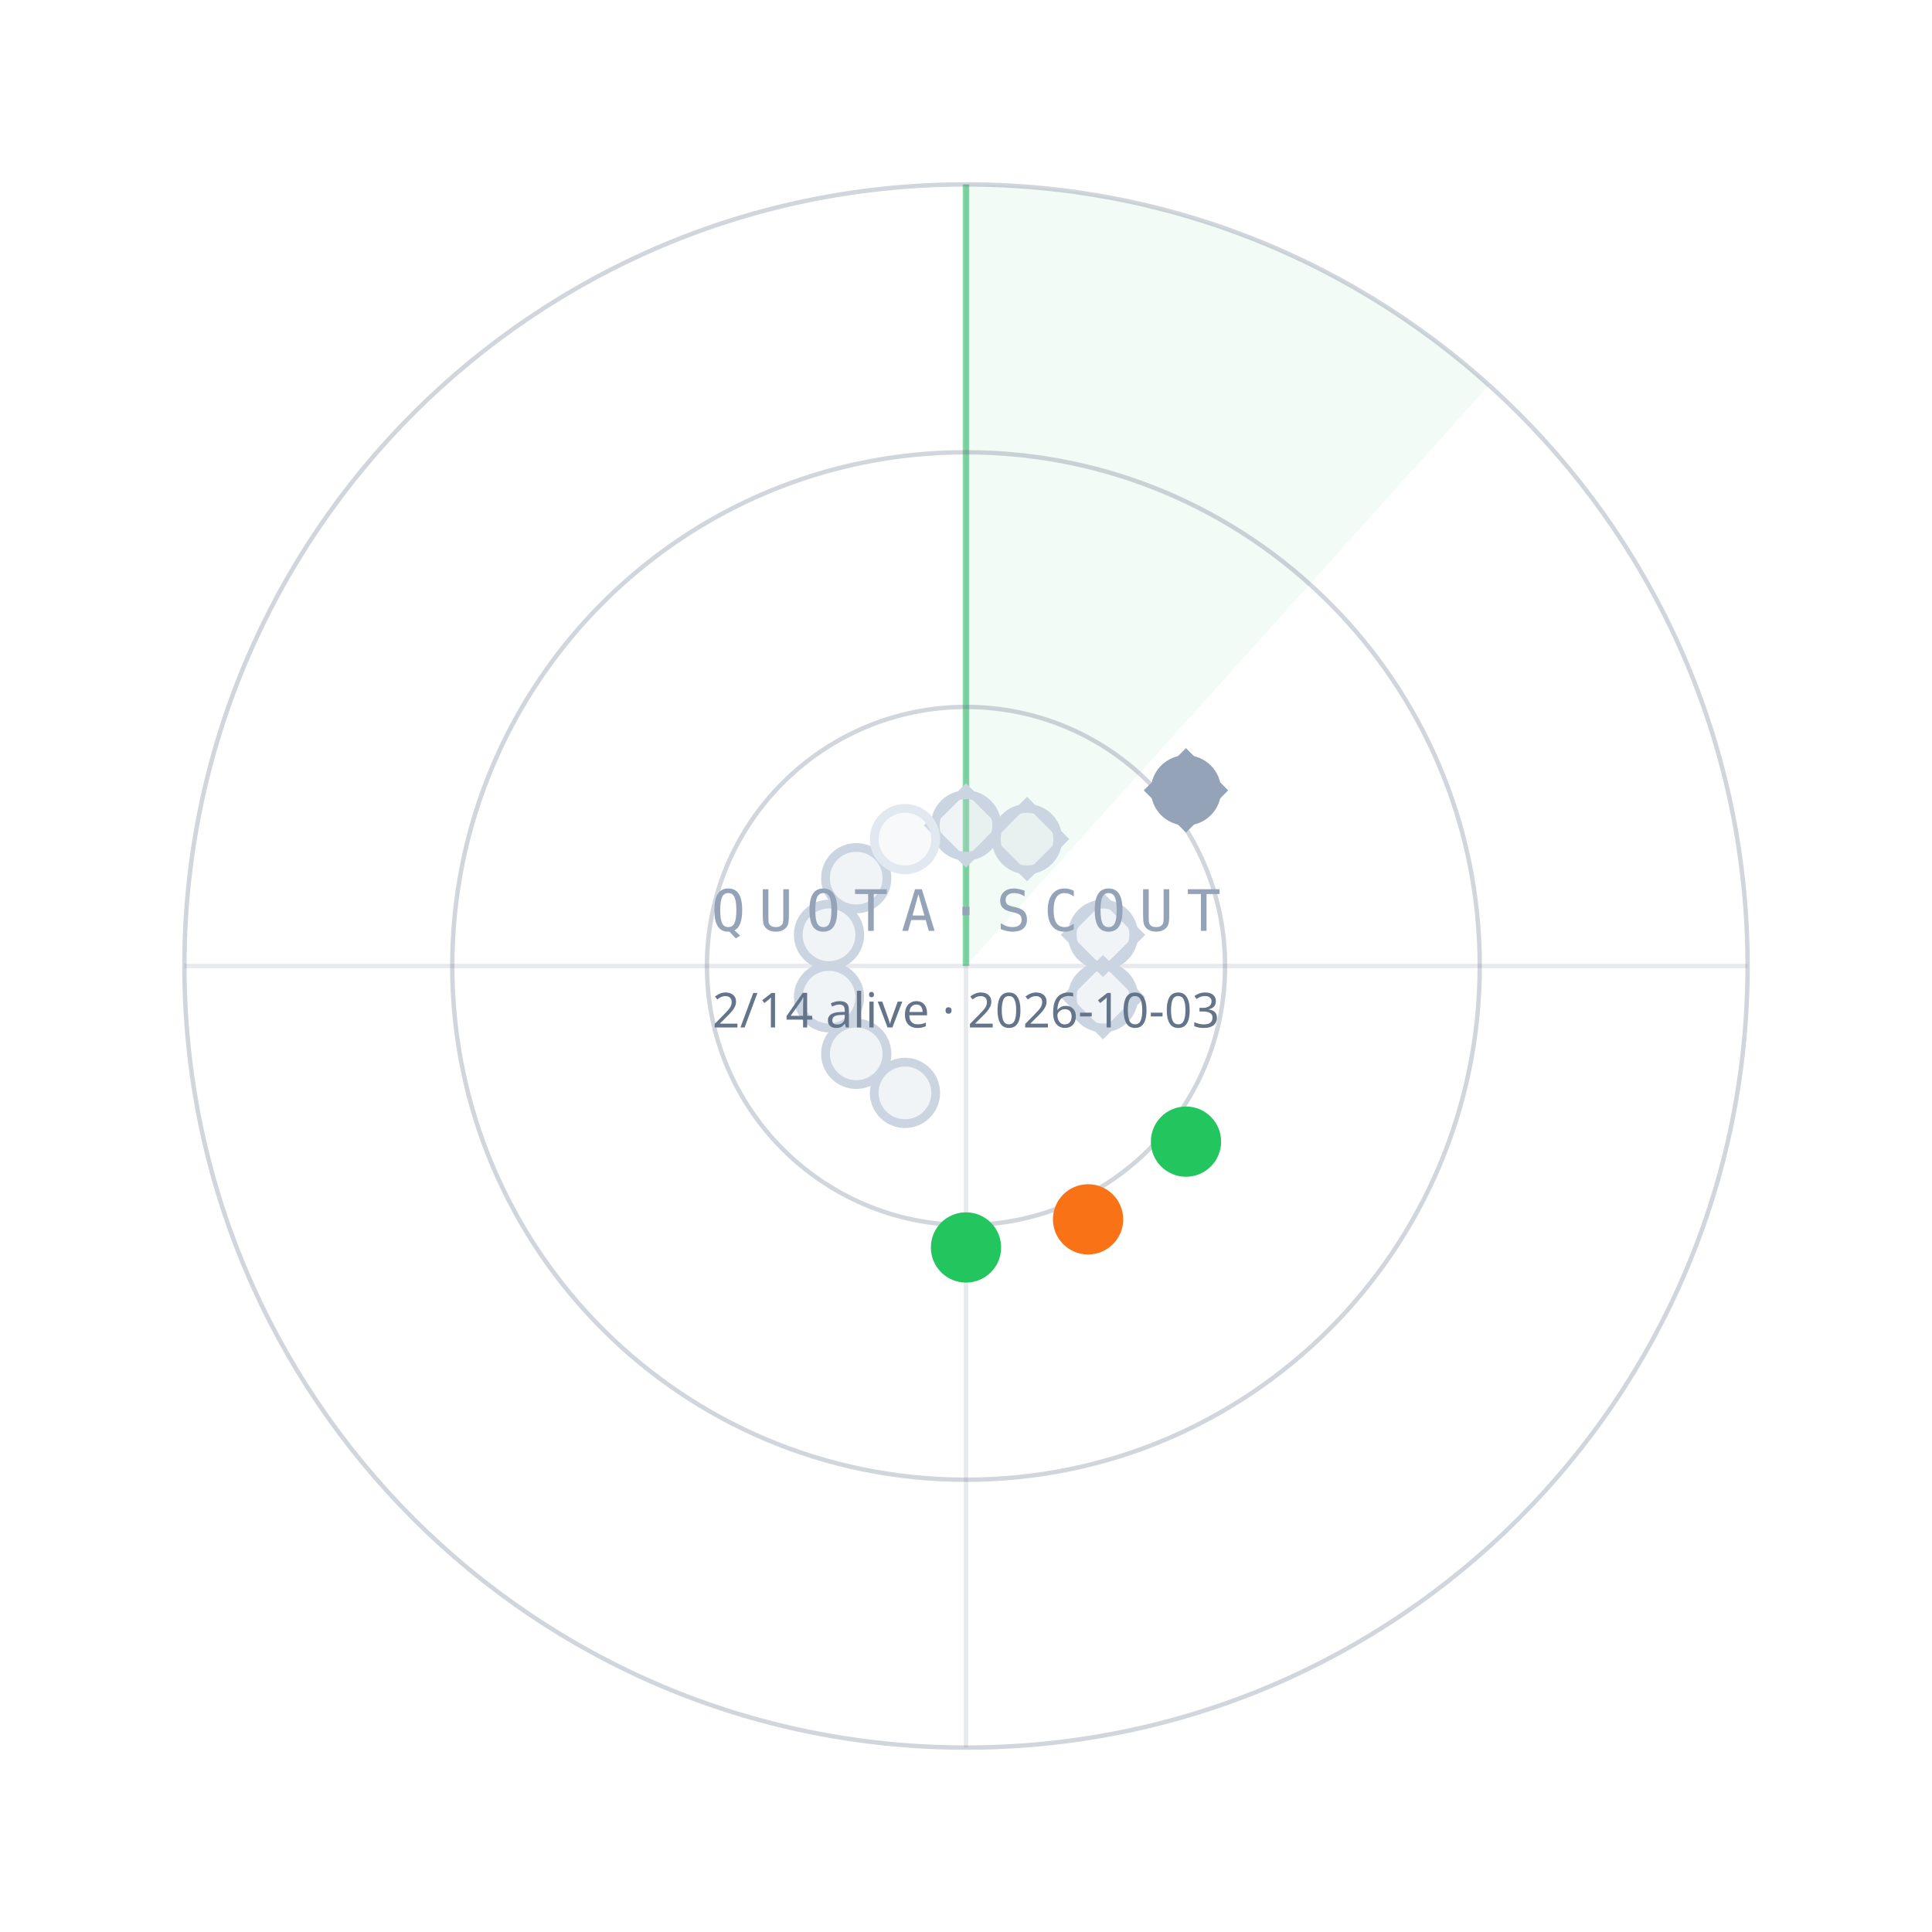
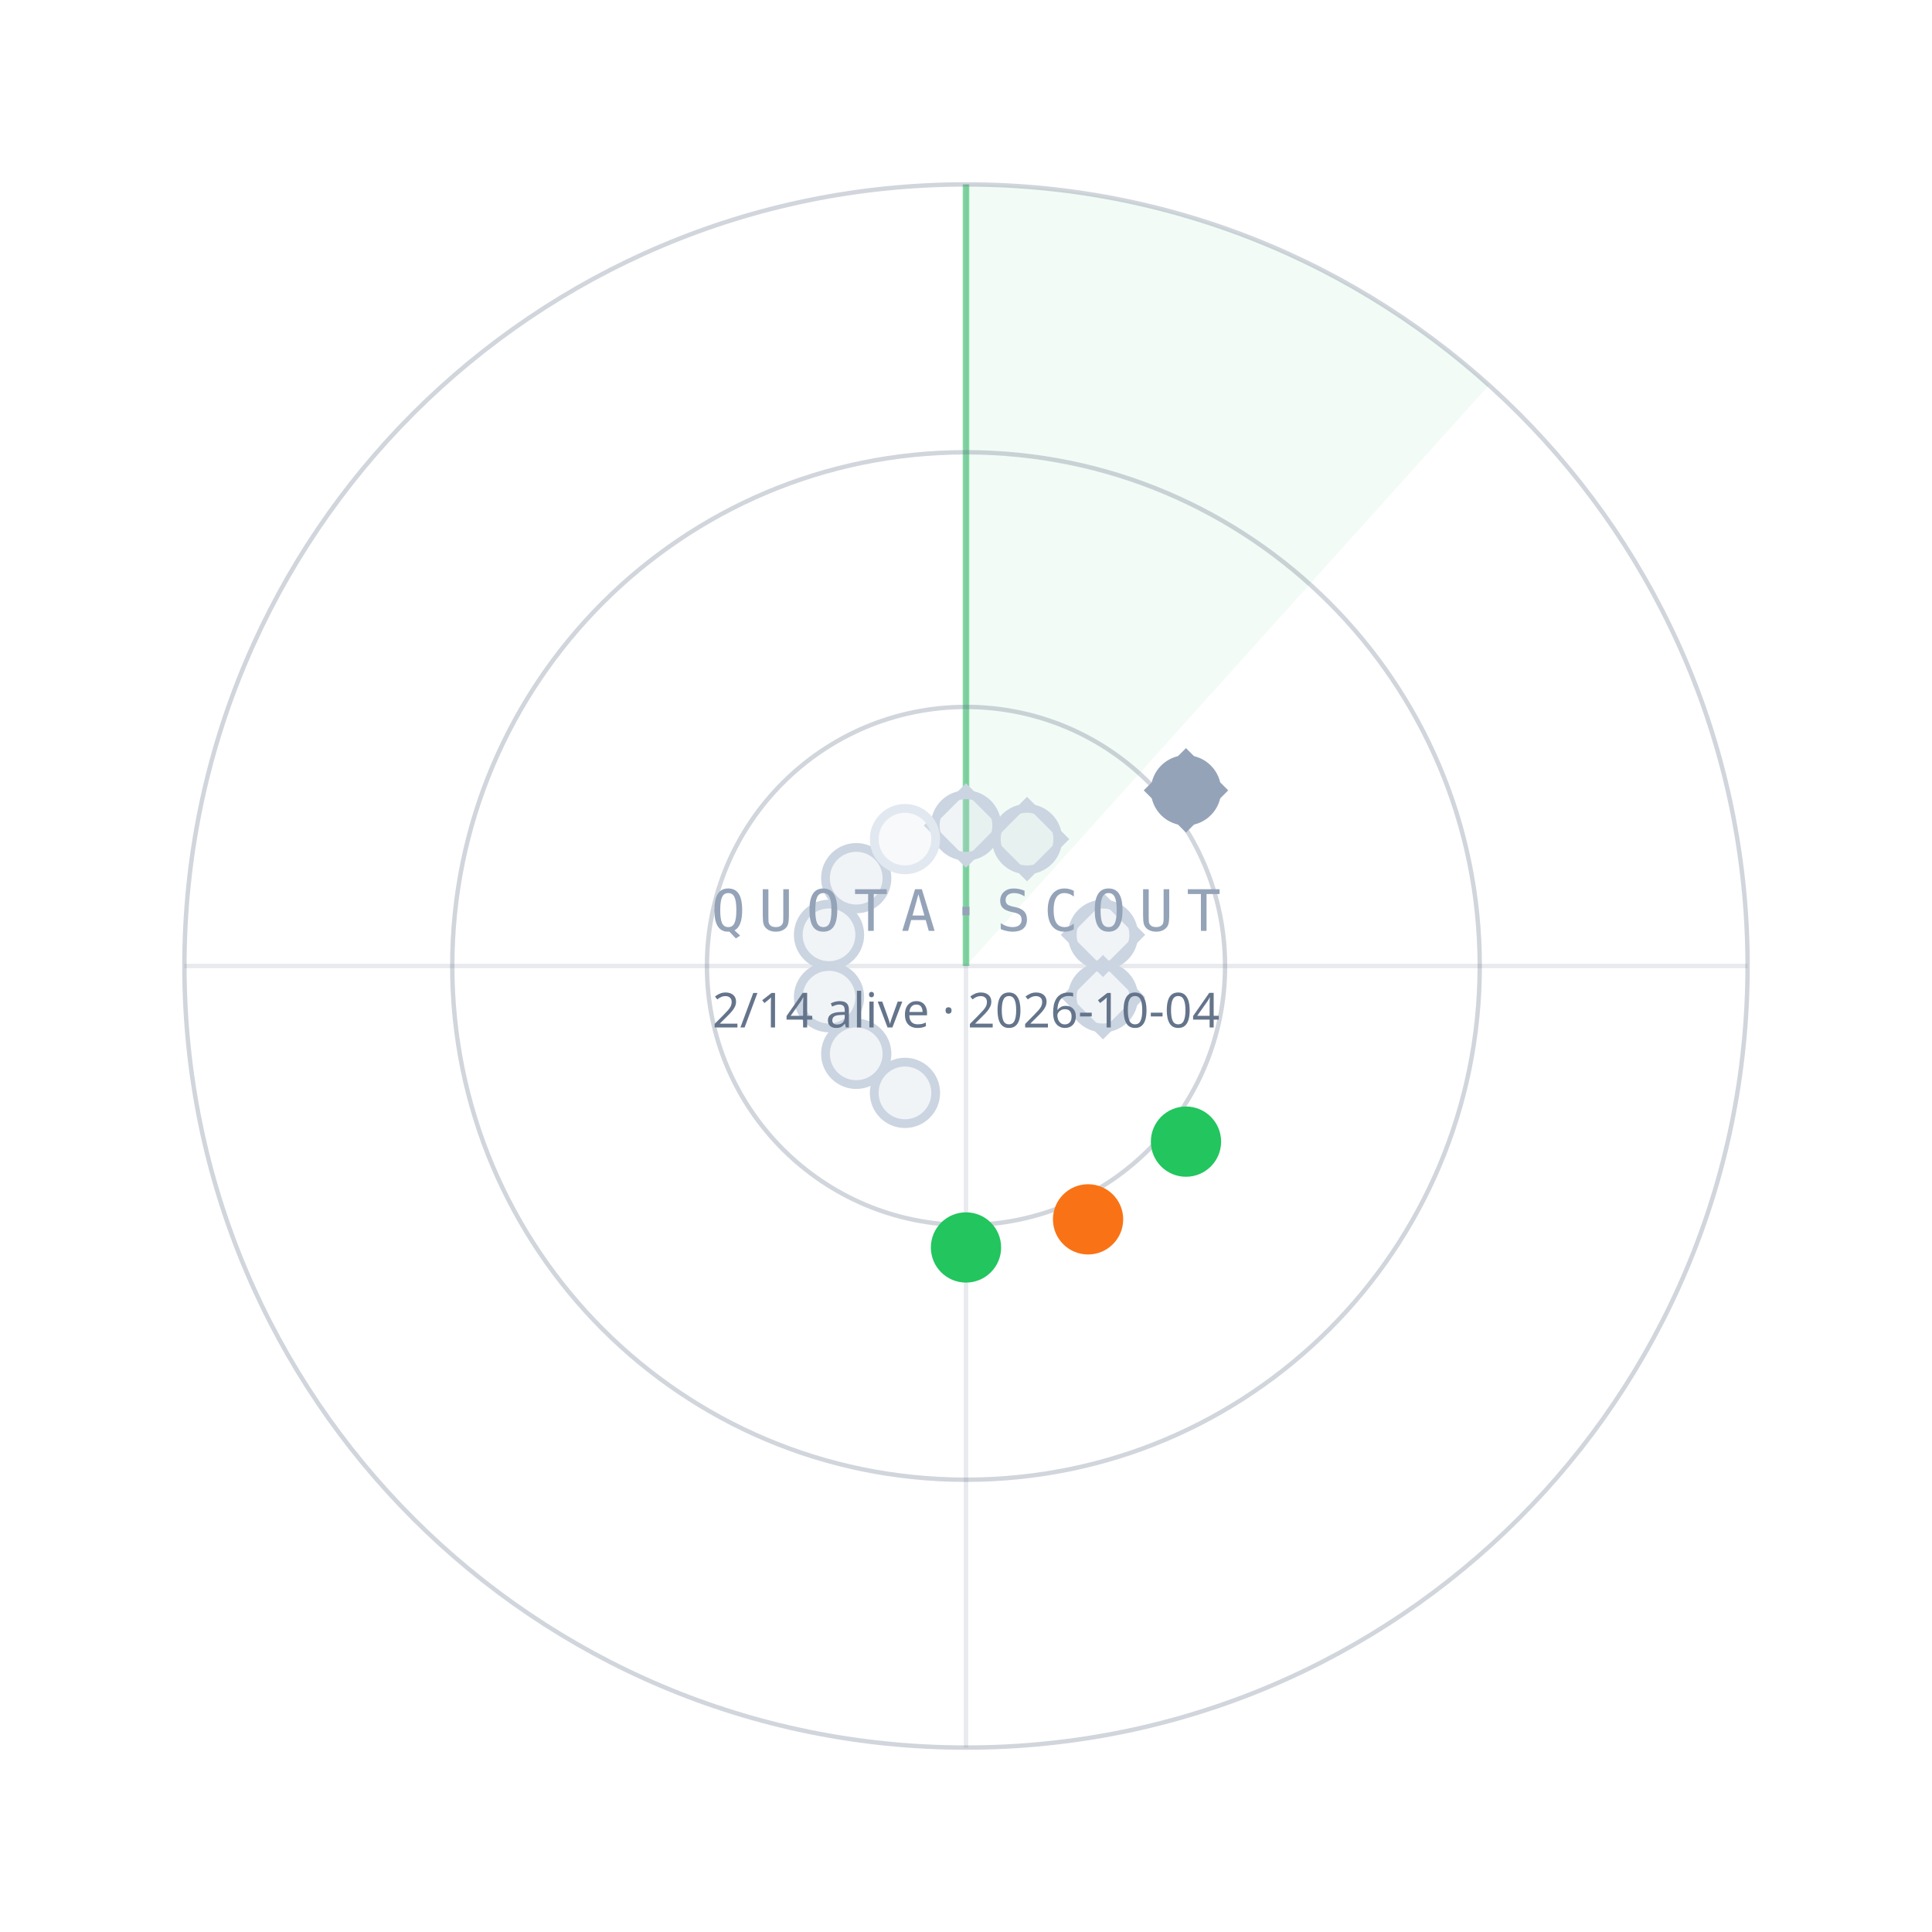
<svg xmlns="http://www.w3.org/2000/svg" width="440" height="440" viewBox="0 0 440 440">
  <path d="M220.0,220.0 L220.0,42.0 A178,178 0 0 1 339.1,87.7 Z" fill="#22C55E" fill-opacity="0.06" />
  <line x1="220.0" y1="220.0" x2="220.0" y2="42.0" stroke="#22C55E" stroke-opacity="0.55" stroke-width="1.5" />
  <circle cx="220.0" cy="220.0" r="59" fill="none" stroke="#64748B" stroke-opacity="0.30" />
  <circle cx="220.0" cy="220.0" r="117" fill="none" stroke="#64748B" stroke-opacity="0.30" />
  <circle cx="220.0" cy="220.0" r="178" fill="none" stroke="#64748B" stroke-opacity="0.30" />
  <line x1="42.0" y1="220.0" x2="398.0" y2="220.0" stroke="#64748B" stroke-opacity="0.15" />
  <line x1="220.0" y1="42.0" x2="220.0" y2="398.0" stroke="#64748B" stroke-opacity="0.15" />
  <circle cx="220.0" cy="188.0" r="7" fill="#CBD5E1" fill-opacity="0.25" stroke="#CBD5E1" stroke-width="2" />
  <rect x="-6" y="-6" width="12" height="12" transform="translate(220.0,188.0) rotate(45)" fill="none" stroke="#CBD5E1" stroke-width="1.6" />
  <circle cx="233.9" cy="191.1" r="7" fill="#CBD5E1" fill-opacity="0.25" stroke="#CBD5E1" stroke-width="2" />
  <rect x="-6" y="-6" width="12" height="12" transform="translate(233.9,191.1) rotate(45)" fill="none" stroke="#CBD5E1" stroke-width="1.6" />
  <circle cx="270.1" cy="180.0" r="7" fill="#94A3B8" fill-opacity="1" stroke="#94A3B8" stroke-width="2" />
  <rect x="-6" y="-6" width="12" height="12" transform="translate(270.1,180.0) rotate(45)" fill="none" stroke="#94A3B8" stroke-width="1.6" />
  <circle cx="251.2" cy="212.9" r="7" fill="#CBD5E1" fill-opacity="0.25" stroke="#CBD5E1" stroke-width="2" />
  <rect x="-6" y="-6" width="12" height="12" transform="translate(251.2,212.9) rotate(45)" fill="none" stroke="#CBD5E1" stroke-width="1.6" />
  <circle cx="251.2" cy="227.1" r="7" fill="#CBD5E1" fill-opacity="0.25" stroke="#CBD5E1" stroke-width="2" />
  <rect x="-6" y="-6" width="12" height="12" transform="translate(251.2,227.1) rotate(45)" fill="none" stroke="#CBD5E1" stroke-width="1.6" />
  <circle cx="270.1" cy="260.0" r="7" fill="#22C55E" fill-opacity="1" stroke="#22C55E" stroke-width="2" />
  <circle cx="247.8" cy="277.7" r="7" fill="#F97316" fill-opacity="1" stroke="#F97316" stroke-width="2" />
  <circle cx="220.0" cy="284.1" r="7" fill="#22C55E" fill-opacity="1" stroke="#22C55E" stroke-width="2" />
  <circle cx="206.1" cy="248.9" r="7" fill="#CBD5E1" fill-opacity="0.25" stroke="#CBD5E1" stroke-width="2" />
  <circle cx="195.0" cy="240.0" r="7" fill="#CBD5E1" fill-opacity="0.25" stroke="#CBD5E1" stroke-width="2" />
  <circle cx="188.8" cy="227.1" r="7" fill="#CBD5E1" fill-opacity="0.25" stroke="#CBD5E1" stroke-width="2" />
  <circle cx="188.8" cy="212.9" r="7" fill="#CBD5E1" fill-opacity="0.25" stroke="#CBD5E1" stroke-width="2" />
  <circle cx="195.0" cy="200.0" r="7" fill="#CBD5E1" fill-opacity="0.25" stroke="#CBD5E1" stroke-width="2" />
  <circle cx="206.1" cy="191.1" r="7" fill="#E2E8F0" fill-opacity="0.25" stroke="#E2E8F0" stroke-width="2" />
  <text x="220.0" y="212.0" text-anchor="middle" font-family="ui-monospace,Menlo,monospace" font-size="13" letter-spacing="3" fill="#94A3B8">QUOTA·SCOUT</text>
-   <text x="220.0" y="234.0" text-anchor="middle" font-family="sans-serif" font-size="11" fill="#64748B">2/14 alive · 2026-10-03</text>
+   <text x="220.0" y="234.0" text-anchor="middle" font-family="sans-serif" font-size="11" fill="#64748B">2/14 alive · 2026-10-04</text>
</svg>
